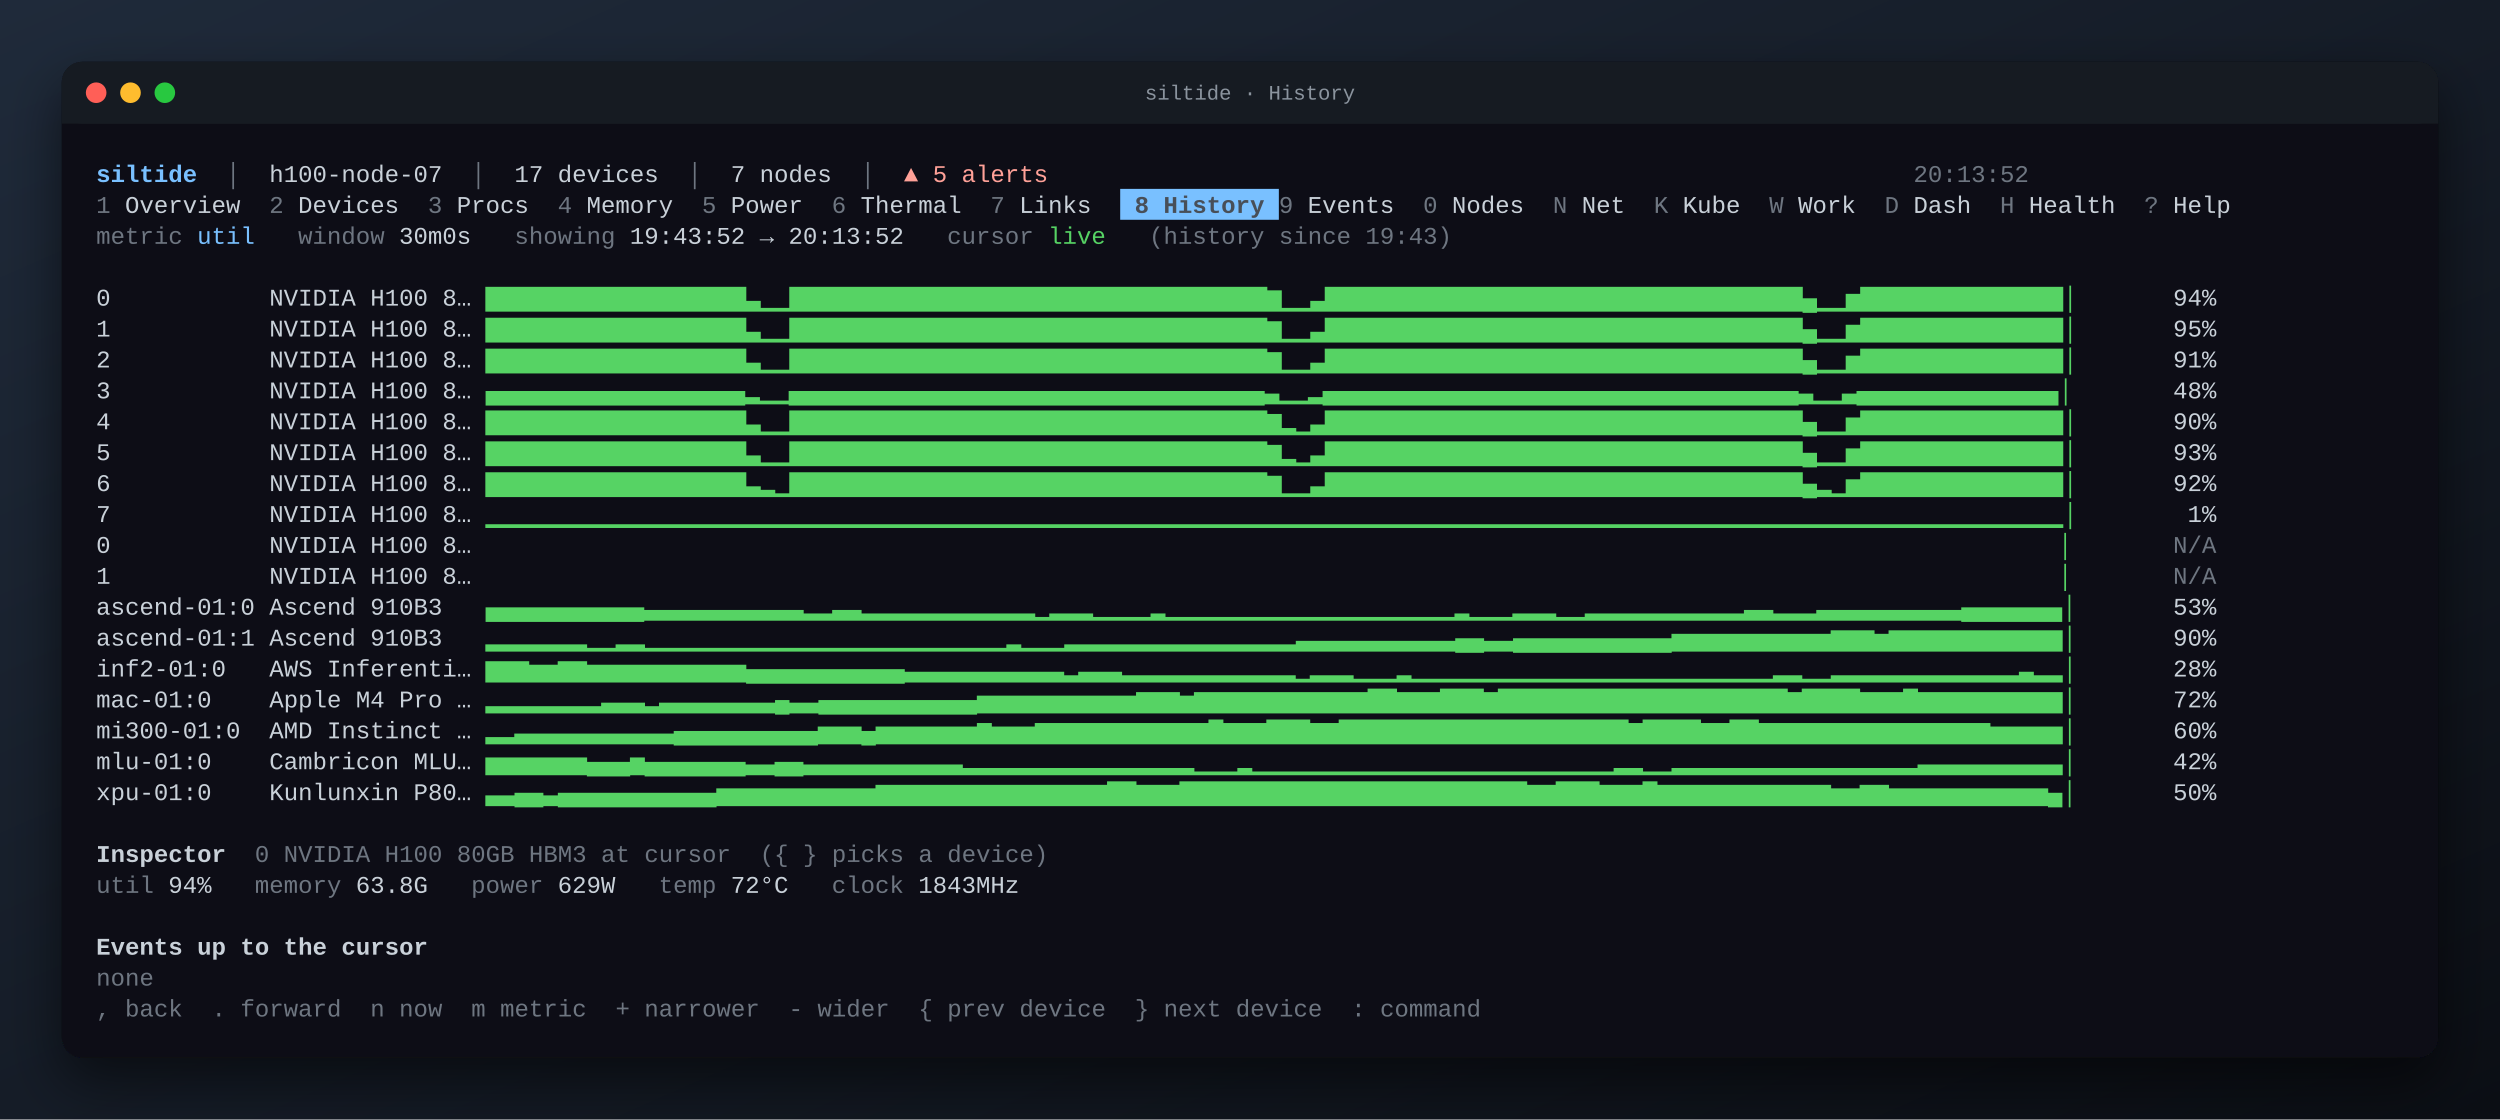
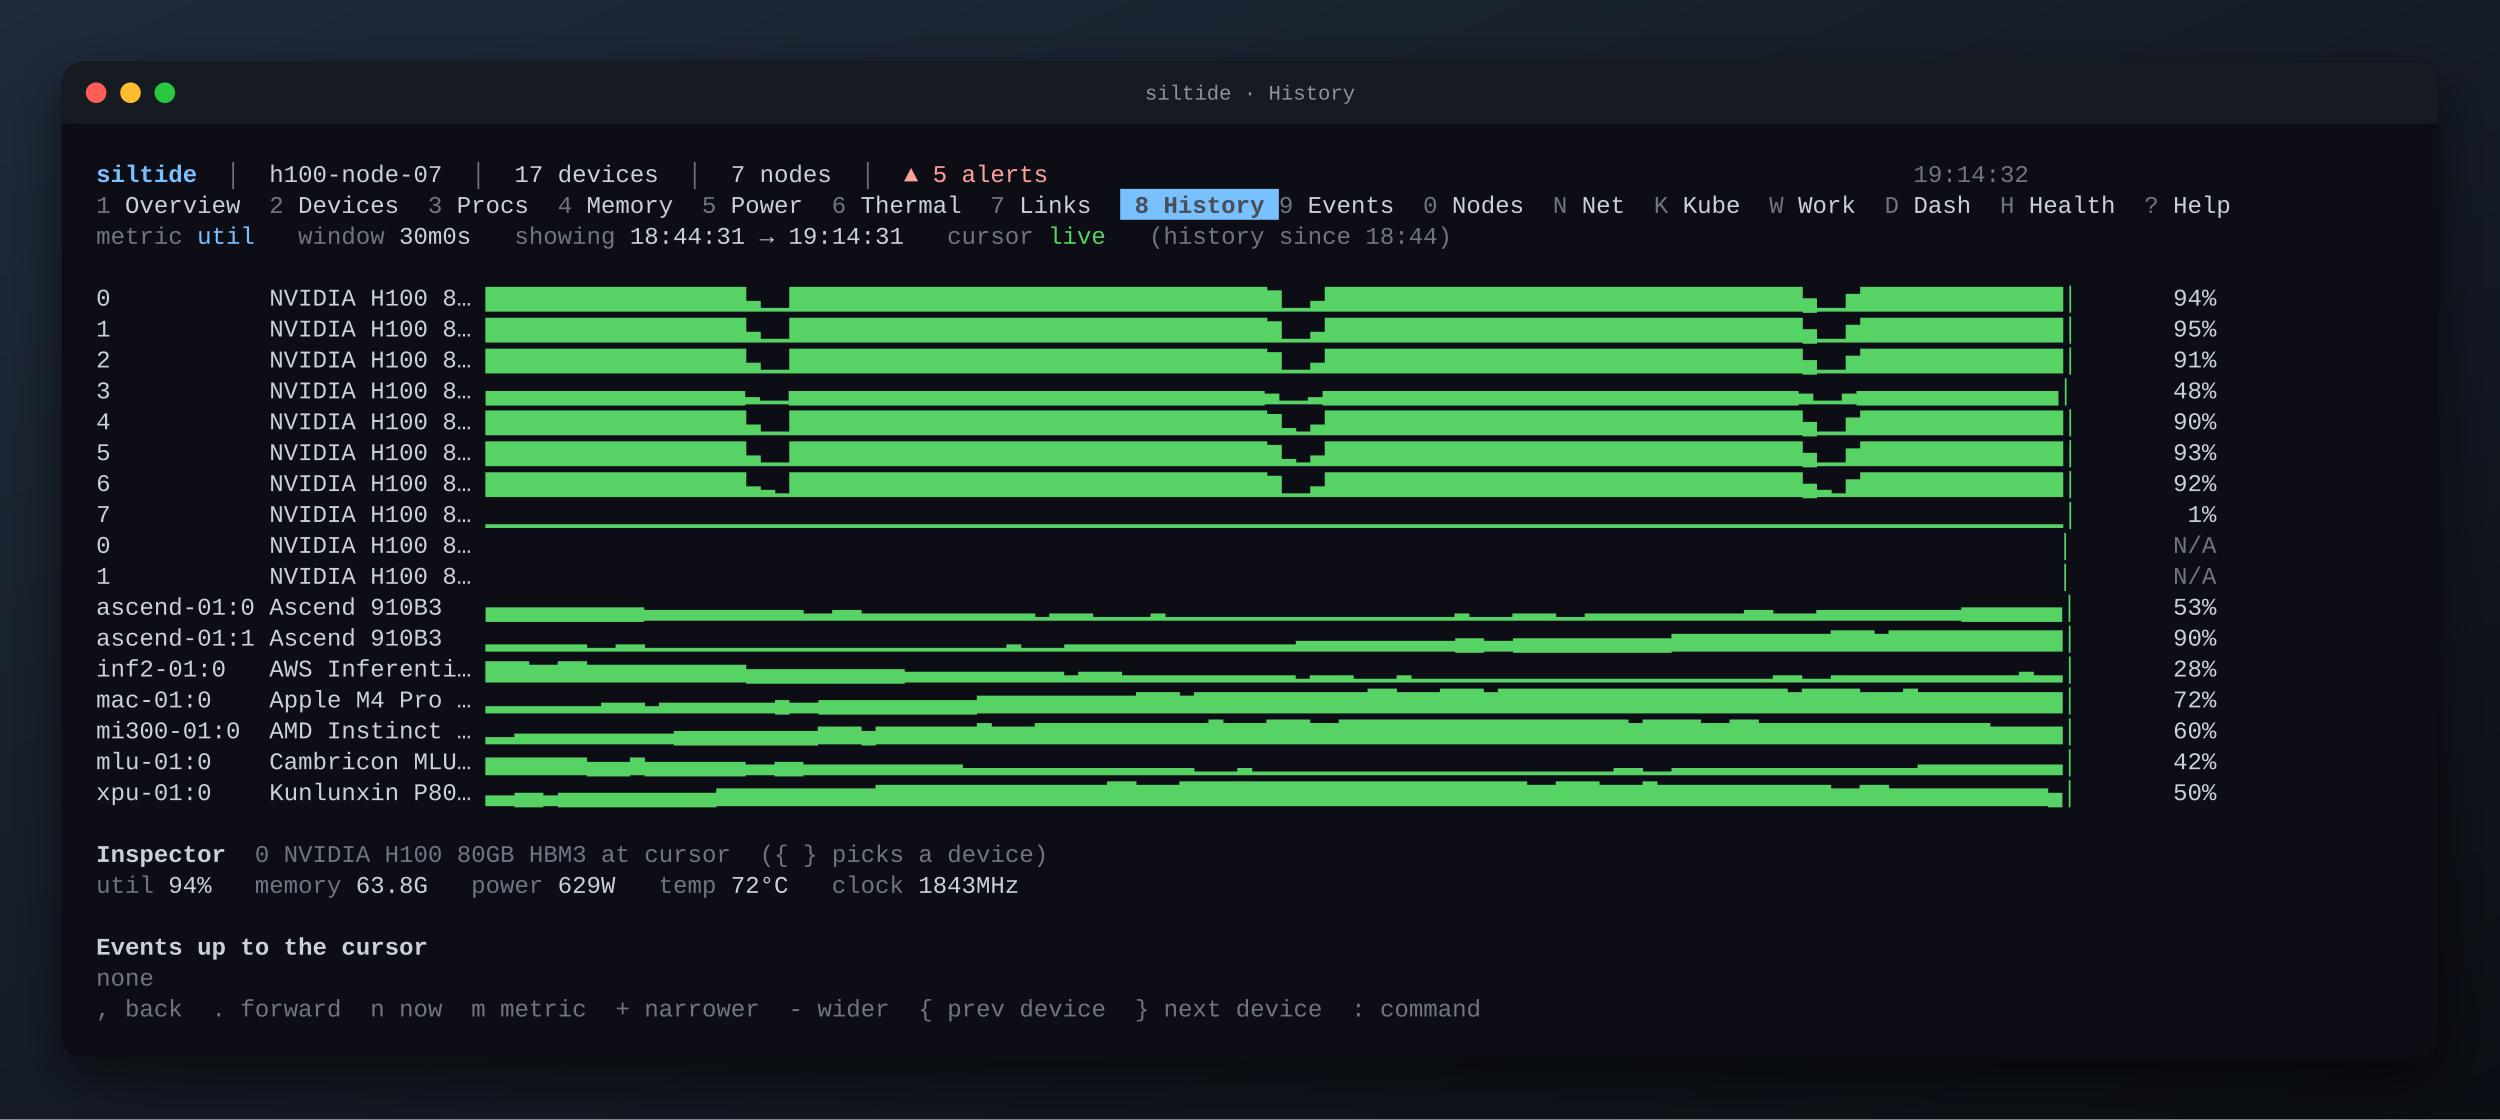
<svg xmlns="http://www.w3.org/2000/svg" width="1456" height="652" viewBox="0 0 1456 652" font-family="JetBrains Mono, SFMono-Regular, Menlo, Consolas, Liberation Mono, monospace" font-size="14">
  <defs>
    <linearGradient id="desk" x1="0" y1="0" x2="1" y2="1">
      <stop offset="0" stop-color="#1f2a3a" />
      <stop offset="1" stop-color="#0b0e14" />
    </linearGradient>
    <filter id="shadow" x="-10%" y="-10%" width="120%" height="130%">
      <feDropShadow dx="0" dy="14" stdDeviation="16" flood-color="#000" flood-opacity="0.55" />
    </filter>
  </defs>
  <rect width="100%" height="100%" fill="url(#desk)" />
  <rect x="36" y="36" width="1384" height="580" rx="12" fill="#0d1117" filter="url(#shadow)" />
  <rect x="36" y="36" width="1384" height="36" rx="12" fill="#161b22" />
  <rect x="36" y="60" width="1384" height="12" fill="#161b22" />
  <circle cx="56" cy="54" r="6" fill="#ff5f57" />
  <circle cx="76" cy="54" r="6" fill="#febc2e" />
  <circle cx="96" cy="54" r="6" fill="#28c840" />
  <text x="50%" y="58" text-anchor="middle" fill="#8b949e" font-size="12">siltide · History</text>
  <g xml:space="preserve" transform="translate(36 36)">
    <text y="70.0" fill="#c9d1d9" xml:space="preserve" style="white-space:pre">
      <tspan x="20.0" fill="#79c0ff" font-weight="bold">siltide</tspan>
      <tspan x="78.8" fill="#6e7681">  │  </tspan>
      <tspan x="120.8">h100-node-07</tspan>
      <tspan x="221.6" fill="#6e7681">  │  </tspan>
      <tspan x="263.6">17 devices</tspan>
      <tspan x="347.6" fill="#6e7681">  │  </tspan>
      <tspan x="389.6">7 nodes</tspan>
      <tspan x="448.4" fill="#6e7681">  │  </tspan>
      <tspan x="490.4" fill="#ffa198">▲ 5 alerts</tspan>
-       <tspan x="1078.4" fill="#6e7681">20:13:52                         </tspan>
+       <tspan x="1078.4" fill="#6e7681">19:14:32                         </tspan>
    </text>
    <rect x="616.4" y="74.0" width="92.4" height="18.0" fill="#79c0ff" />
    <text y="88.0" fill="#c9d1d9" xml:space="preserve" style="white-space:pre">
      <tspan x="20.0" fill="#6e7681">1</tspan>
      <tspan x="28.4"> Overview  </tspan>
      <tspan x="120.8" fill="#6e7681">2</tspan>
      <tspan x="129.2"> Devices  </tspan>
      <tspan x="213.2" fill="#6e7681">3</tspan>
      <tspan x="221.6"> Procs  </tspan>
      <tspan x="288.8" fill="#6e7681">4</tspan>
      <tspan x="297.2"> Memory  </tspan>
      <tspan x="372.8" fill="#6e7681">5</tspan>
      <tspan x="381.2"> Power  </tspan>
      <tspan x="448.4" fill="#6e7681">6</tspan>
      <tspan x="456.8"> Thermal  </tspan>
      <tspan x="540.8" fill="#6e7681">7</tspan>
      <tspan x="549.2"> Links  </tspan>
      <tspan x="616.4" fill="#484f58" font-weight="bold"> 8 History </tspan>
      <tspan x="708.8" fill="#6e7681">9</tspan>
      <tspan x="717.2"> Events  </tspan>
      <tspan x="792.8" fill="#6e7681">0</tspan>
      <tspan x="801.2"> Nodes  </tspan>
      <tspan x="868.4" fill="#6e7681">N</tspan>
      <tspan x="876.8"> Net  </tspan>
      <tspan x="927.2" fill="#6e7681">K</tspan>
      <tspan x="935.6"> Kube  </tspan>
      <tspan x="994.4" fill="#6e7681">W</tspan>
      <tspan x="1002.8"> Work  </tspan>
      <tspan x="1061.6" fill="#6e7681">D</tspan>
      <tspan x="1070.0"> Dash  </tspan>
      <tspan x="1128.8" fill="#6e7681">H</tspan>
      <tspan x="1137.2"> Health  </tspan>
      <tspan x="1212.8" fill="#6e7681">?</tspan>
      <tspan x="1221.2"> Help  </tspan>
    </text>
    <text y="106.0" fill="#c9d1d9" xml:space="preserve" style="white-space:pre">
      <tspan x="20.0" fill="#6e7681">metric</tspan>
      <tspan x="78.8" fill="#79c0ff">util</tspan>
      <tspan x="137.6" fill="#6e7681">window</tspan>
      <tspan x="188.0"> 30m0s   </tspan>
      <tspan x="263.6" fill="#6e7681">showing</tspan>
-       <tspan x="322.4"> 19:43:52 → 20:13:52   </tspan>
+       <tspan x="322.4"> 18:44:31 → 19:14:31   </tspan>
      <tspan x="515.6" fill="#6e7681">cursor</tspan>
      <tspan x="574.4" fill="#56d364">live</tspan>
-       <tspan x="633.2" fill="#6e7681">(history since 19:43)</tspan>
+       <tspan x="633.2" fill="#6e7681">(history since 18:44)</tspan>
    </text>
    <text y="142.0" fill="#c9d1d9" xml:space="preserve" style="white-space:pre">
      <tspan x="20.0">0           NVIDIA H100 8… </tspan>
      <tspan x="246.8" fill="#56d364">▇▇▇▇▇▇▇▇▇▇▇▇▇▇▇▇▇▇▃▁▁▇▇▇▇▇▇▇▇▇▇▇▇▇▇▇▇▇▇▇▇▇▇▇▇▇▇▇▇▇▇▇▇▇▆▁▁▃▇▇▇▇▇▇▇▇▇▇▇▇▇▇▇▇▇▇▇▇▇▇▇▇▇▇▇▇▇▇▇▇▇▄▁▁▅▇▇▇▇▇▇▇▇▇▇▇▇▇▇│</tspan>
      <tspan x="1170.8">       94%</tspan>
    </text>
    <text y="160.0" fill="#c9d1d9" xml:space="preserve" style="white-space:pre">
      <tspan x="20.0">1           NVIDIA H100 8… </tspan>
      <tspan x="246.8" fill="#56d364">▇▇▇▇▇▇▇▇▇▇▇▇▇▇▇▇▇▇▃▁▁▇▇▇▇▇▇▇▇▇▇▇▇▇▇▇▇▇▇▇▇▇▇▇▇▇▇▇▇▇▇▇▇▇▆▁▁▃▇▇▇▇▇▇▇▇▇▇▇▇▇▇▇▇▇▇▇▇▇▇▇▇▇▇▇▇▇▇▇▇▇▄▁▁▅▇▇▇▇▇▇▇▇▇▇▇▇▇▇│</tspan>
      <tspan x="1170.8">       95%</tspan>
    </text>
    <text y="178.0" fill="#c9d1d9" xml:space="preserve" style="white-space:pre">
      <tspan x="20.0">2           NVIDIA H100 8… </tspan>
      <tspan x="246.8" fill="#56d364">▇▇▇▇▇▇▇▇▇▇▇▇▇▇▇▇▇▇▃▁▁▇▇▇▇▇▇▇▇▇▇▇▇▇▇▇▇▇▇▇▇▇▇▇▇▇▇▇▇▇▇▇▇▇▆▁▁▃▇▇▇▇▇▇▇▇▇▇▇▇▇▇▇▇▇▇▇▇▇▇▇▇▇▇▇▇▇▇▇▇▇▄▁▁▅▇▇▇▇▇▇▇▇▇▇▇▇▇▇│</tspan>
      <tspan x="1170.8">       91%</tspan>
    </text>
    <text y="196.0" fill="#c9d1d9" xml:space="preserve" style="white-space:pre">
      <tspan x="20.0">3           NVIDIA H100 8… </tspan>
      <tspan x="246.8" fill="#56d364">▄▄▄▄▄▄▄▄▄▄▄▄▄▄▄▄▄▄▂▁▁▄▄▄▄▄▄▄▄▄▄▄▄▄▄▄▄▄▄▄▄▄▄▄▄▄▄▄▄▄▄▄▄▄▃▁▁▂▄▄▄▄▄▄▄▄▄▄▄▄▄▄▄▄▄▄▄▄▄▄▄▄▄▄▄▄▄▄▄▄▄▃▁▁▃▄▄▄▄▄▄▄▄▄▄▄▄▄▄│</tspan>
      <tspan x="1170.8">       48%</tspan>
    </text>
    <text y="214.0" fill="#c9d1d9" xml:space="preserve" style="white-space:pre">
      <tspan x="20.0">4           NVIDIA H100 8… </tspan>
      <tspan x="246.8" fill="#56d364">▇▇▇▇▇▇▇▇▇▇▇▇▇▇▇▇▇▇▃▁▁▇▇▇▇▇▇▇▇▇▇▇▇▇▇▇▇▇▇▇▇▇▇▇▇▇▇▇▇▇▇▇▇▇▆▂▁▃▇▇▇▇▇▇▇▇▇▇▇▇▇▇▇▇▇▇▇▇▇▇▇▇▇▇▇▇▇▇▇▇▇▄▁▁▅▇▇▇▇▇▇▇▇▇▇▇▇▇▇│</tspan>
      <tspan x="1170.8">       90%</tspan>
    </text>
    <text y="232.0" fill="#c9d1d9" xml:space="preserve" style="white-space:pre">
      <tspan x="20.0">5           NVIDIA H100 8… </tspan>
      <tspan x="246.8" fill="#56d364">▇▇▇▇▇▇▇▇▇▇▇▇▇▇▇▇▇▇▃▁▁▇▇▇▇▇▇▇▇▇▇▇▇▇▇▇▇▇▇▇▇▇▇▇▇▇▇▇▇▇▇▇▇▇▆▂▁▃▇▇▇▇▇▇▇▇▇▇▇▇▇▇▇▇▇▇▇▇▇▇▇▇▇▇▇▇▇▇▇▇▇▄▁▁▅▇▇▇▇▇▇▇▇▇▇▇▇▇▇│</tspan>
      <tspan x="1170.8">       93%</tspan>
    </text>
    <text y="250.0" fill="#c9d1d9" xml:space="preserve" style="white-space:pre">
      <tspan x="20.0">6           NVIDIA H100 8… </tspan>
      <tspan x="246.8" fill="#56d364">▇▇▇▇▇▇▇▇▇▇▇▇▇▇▇▇▇▇▃▂▁▇▇▇▇▇▇▇▇▇▇▇▇▇▇▇▇▇▇▇▇▇▇▇▇▇▇▇▇▇▇▇▇▇▆▁▁▃▇▇▇▇▇▇▇▇▇▇▇▇▇▇▇▇▇▇▇▇▇▇▇▇▇▇▇▇▇▇▇▇▇▄▂▁▅▇▇▇▇▇▇▇▇▇▇▇▇▇▇│</tspan>
      <tspan x="1170.8">       92%</tspan>
    </text>
    <text y="268.0" fill="#c9d1d9" xml:space="preserve" style="white-space:pre">
      <tspan x="20.0">7           NVIDIA H100 8… </tspan>
      <tspan x="246.8" fill="#56d364">▁▁▁▁▁▁▁▁▁▁▁▁▁▁▁▁▁▁▁▁▁▁▁▁▁▁▁▁▁▁▁▁▁▁▁▁▁▁▁▁▁▁▁▁▁▁▁▁▁▁▁▁▁▁▁▁▁▁▁▁▁▁▁▁▁▁▁▁▁▁▁▁▁▁▁▁▁▁▁▁▁▁▁▁▁▁▁▁▁▁▁▁▁▁▁▁▁▁▁▁▁▁▁▁▁▁▁▁▁│</tspan>
      <tspan x="1170.8">        1%</tspan>
    </text>
    <text y="286.0" fill="#c9d1d9" xml:space="preserve" style="white-space:pre">
      <tspan x="20.0">0           NVIDIA H100 8… </tspan>
      <tspan x="246.8" fill="#56d364">                                                                                                             │</tspan>
      <tspan x="1229.6" fill="#6e7681">N/A</tspan>
    </text>
    <text y="304.0" fill="#c9d1d9" xml:space="preserve" style="white-space:pre">
      <tspan x="20.0">1           NVIDIA H100 8… </tspan>
      <tspan x="246.8" fill="#56d364">                                                                                                             │</tspan>
      <tspan x="1229.6" fill="#6e7681">N/A</tspan>
    </text>
    <text y="322.0" fill="#c9d1d9" xml:space="preserve" style="white-space:pre">
      <tspan x="20.0">ascend-01:0 Ascend 910B3   </tspan>
      <tspan x="246.8" fill="#56d364">▄▄▄▄▄▄▄▄▄▄▄▃▃▃▃▃▃▃▃▃▃▃▂▂▃▃▂▂▂▂▂▂▂▂▂▂▂▂▁▂▂▂▁▁▁▁▂▁▁▁▁▁▁▁▁▁▁▁▁▁▁▁▁▁▁▁▁▂▁▁▁▂▂▂▁▁▂▂▂▂▂▂▂▂▂▂▂▃▃▂▂▂▃▃▃▃▃▃▃▃▃▃▄▄▄▄▄▄▄│</tspan>
      <tspan x="1170.8">       53%</tspan>
    </text>
    <text y="340.0" fill="#c9d1d9" xml:space="preserve" style="white-space:pre">
      <tspan x="20.0">ascend-01:1 Ascend 910B3   </tspan>
      <tspan x="246.8" fill="#56d364">▂▂▂▂▂▂▂▁▁▂▂▁▁▁▁▁▁▁▁▁▁▁▁▁▁▁▁▁▁▁▁▁▁▁▁▁▂▁▁▁▂▂▂▂▂▂▂▂▂▂▂▂▂▂▂▂▃▃▃▃▃▃▃▃▃▃▃▄▄▃▃▄▄▄▄▄▄▄▄▄▄▄▅▅▅▅▅▅▅▅▅▅▅▆▆▆▅▆▆▆▆▆▆▆▆▆▆▆▆│</tspan>
      <tspan x="1170.8">       90%</tspan>
    </text>
    <text y="358.0" fill="#c9d1d9" xml:space="preserve" style="white-space:pre">
      <tspan x="20.0">inf2-01:0   AWS Inferenti… </tspan>
      <tspan x="246.8" fill="#56d364">▆▆▆▅▅▆▆▅▅▅▅▅▅▅▅▅▅▅▄▄▄▄▄▄▄▄▄▄▄▃▃▃▃▃▃▃▃▃▃▃▂▃▃▃▂▂▂▂▂▂▂▂▂▂▂▂▁▂▂▂▁▁▁▂▁▁▁▁▁▁▁▁▁▁▁▁▁▁▁▁▁▁▁▁▁▁▁▁▁▂▂▁▁▂▂▂▂▂▂▂▂▂▂▂▂▂▃▂▂│</tspan>
      <tspan x="1170.8">       28%</tspan>
    </text>
    <text y="376.0" fill="#c9d1d9" xml:space="preserve" style="white-space:pre">
      <tspan x="20.0">mac-01:0    Apple M4 Pro … </tspan>
      <tspan x="246.8" fill="#56d364">▂▂▂▂▂▂▂▂▃▃▃▂▃▃▃▃▃▃▃▃▄▃▃▄▄▄▄▄▄▄▄▄▄▄▅▅▅▅▅▅▅▅▅▅▅▆▆▆▅▆▆▆▆▆▆▆▆▆▆▆▆▇▇▆▆▆▇▇▇▆▇▇▇▇▇▇▇▇▇▇▇▇▇▇▇▇▇▇▇▇▆▇▇▇▇▆▆▆▇▆▆▆▆▆▆▆▆▆▆│</tspan>
      <tspan x="1170.8">       72%</tspan>
    </text>
    <text y="394.0" fill="#c9d1d9" xml:space="preserve" style="white-space:pre">
      <tspan x="20.0">mi300-01:0  AMD Instinct … </tspan>
      <tspan x="246.8" fill="#56d364">▂▂▃▃▃▃▃▃▃▃▃▃▃▄▄▄▄▄▄▄▄▄▄▅▅▅▄▅▅▅▅▅▅▅▆▅▅▅▆▆▆▆▆▆▆▆▆▆▆▆▇▆▆▆▇▇▇▆▆▇▇▇▇▇▇▇▇▇▇▇▇▇▇▇▇▇▇▇▇▆▇▇▇▇▆▆▇▇▆▆▆▆▆▆▆▆▆▆▆▆▆▆▆▆▅▅▅▅▅│</tspan>
      <tspan x="1170.8">       60%</tspan>
    </text>
    <text y="412.0" fill="#c9d1d9" xml:space="preserve" style="white-space:pre">
      <tspan x="20.0">mlu-01:0    Cambricon MLU… </tspan>
      <tspan x="246.8" fill="#56d364">▅▅▅▅▅▅▅▄▄▄▅▄▄▄▄▄▄▄▃▃▄▄▃▃▃▃▃▃▃▃▃▃▃▂▂▂▂▂▂▂▂▂▂▂▂▂▂▂▂▁▁▁▂▁▁▁▁▁▁▁▁▁▁▁▁▁▁▁▁▁▁▁▁▁▁▁▁▁▂▂▁▁▂▂▂▂▂▂▂▂▂▂▂▂▂▂▂▂▂▃▃▃▃▃▃▃▃▃▃│</tspan>
      <tspan x="1170.8">       42%</tspan>
    </text>
    <text y="430.0" fill="#c9d1d9" xml:space="preserve" style="white-space:pre">
      <tspan x="20.0">xpu-01:0    Kunlunxin P80… </tspan>
      <tspan x="246.8" fill="#56d364">▃▃▄▄▃▄▄▄▄▄▄▄▄▄▄▄▅▅▅▅▅▅▅▅▅▅▅▆▆▆▆▆▆▆▆▆▆▆▆▆▆▆▆▇▇▆▆▆▇▇▇▇▇▇▇▇▇▇▇▇▇▇▇▇▇▇▇▇▇▇▇▇▆▆▇▇▇▆▆▆▇▆▆▆▆▆▆▆▆▆▆▆▆▅▅▆▆▅▅▅▅▅▅▅▅▅▅▅▄│</tspan>
      <tspan x="1170.8">       50%</tspan>
    </text>
    <text y="466.0" fill="#c9d1d9" xml:space="preserve" style="white-space:pre">
      <tspan x="20.0" font-weight="bold">Inspector</tspan>
      <tspan x="95.6" fill="#6e7681">  0 NVIDIA H100 80GB HBM3 at cursor  ({ } picks a device)</tspan>
    </text>
    <text y="484.0" fill="#c9d1d9" xml:space="preserve" style="white-space:pre">
      <tspan x="20.0" fill="#6e7681">util</tspan>
      <tspan x="53.6"> 94%   </tspan>
      <tspan x="112.4" fill="#6e7681">memory</tspan>
      <tspan x="162.8"> 63.8G   </tspan>
      <tspan x="238.4" fill="#6e7681">power</tspan>
      <tspan x="280.4"> 629W   </tspan>
      <tspan x="347.6" fill="#6e7681">temp</tspan>
      <tspan x="381.2"> 72°C   </tspan>
      <tspan x="448.4" fill="#6e7681">clock</tspan>
      <tspan x="490.4"> 1843MHz</tspan>
    </text>
    <text y="520.0" fill="#c9d1d9" xml:space="preserve" style="white-space:pre">
      <tspan x="20.0" font-weight="bold">Events up to the cursor</tspan>
    </text>
    <text y="538.0" fill="#c9d1d9" xml:space="preserve" style="white-space:pre">
      <tspan x="20.0" fill="#6e7681">none</tspan>
    </text>
    <text y="556.0" fill="#c9d1d9" xml:space="preserve" style="white-space:pre">
      <tspan x="20.0" fill="#6e7681">, back  . forward  n now  m metric  + narrower  - wider  { prev device  } next device  : command</tspan>
    </text>
  </g>
</svg>
